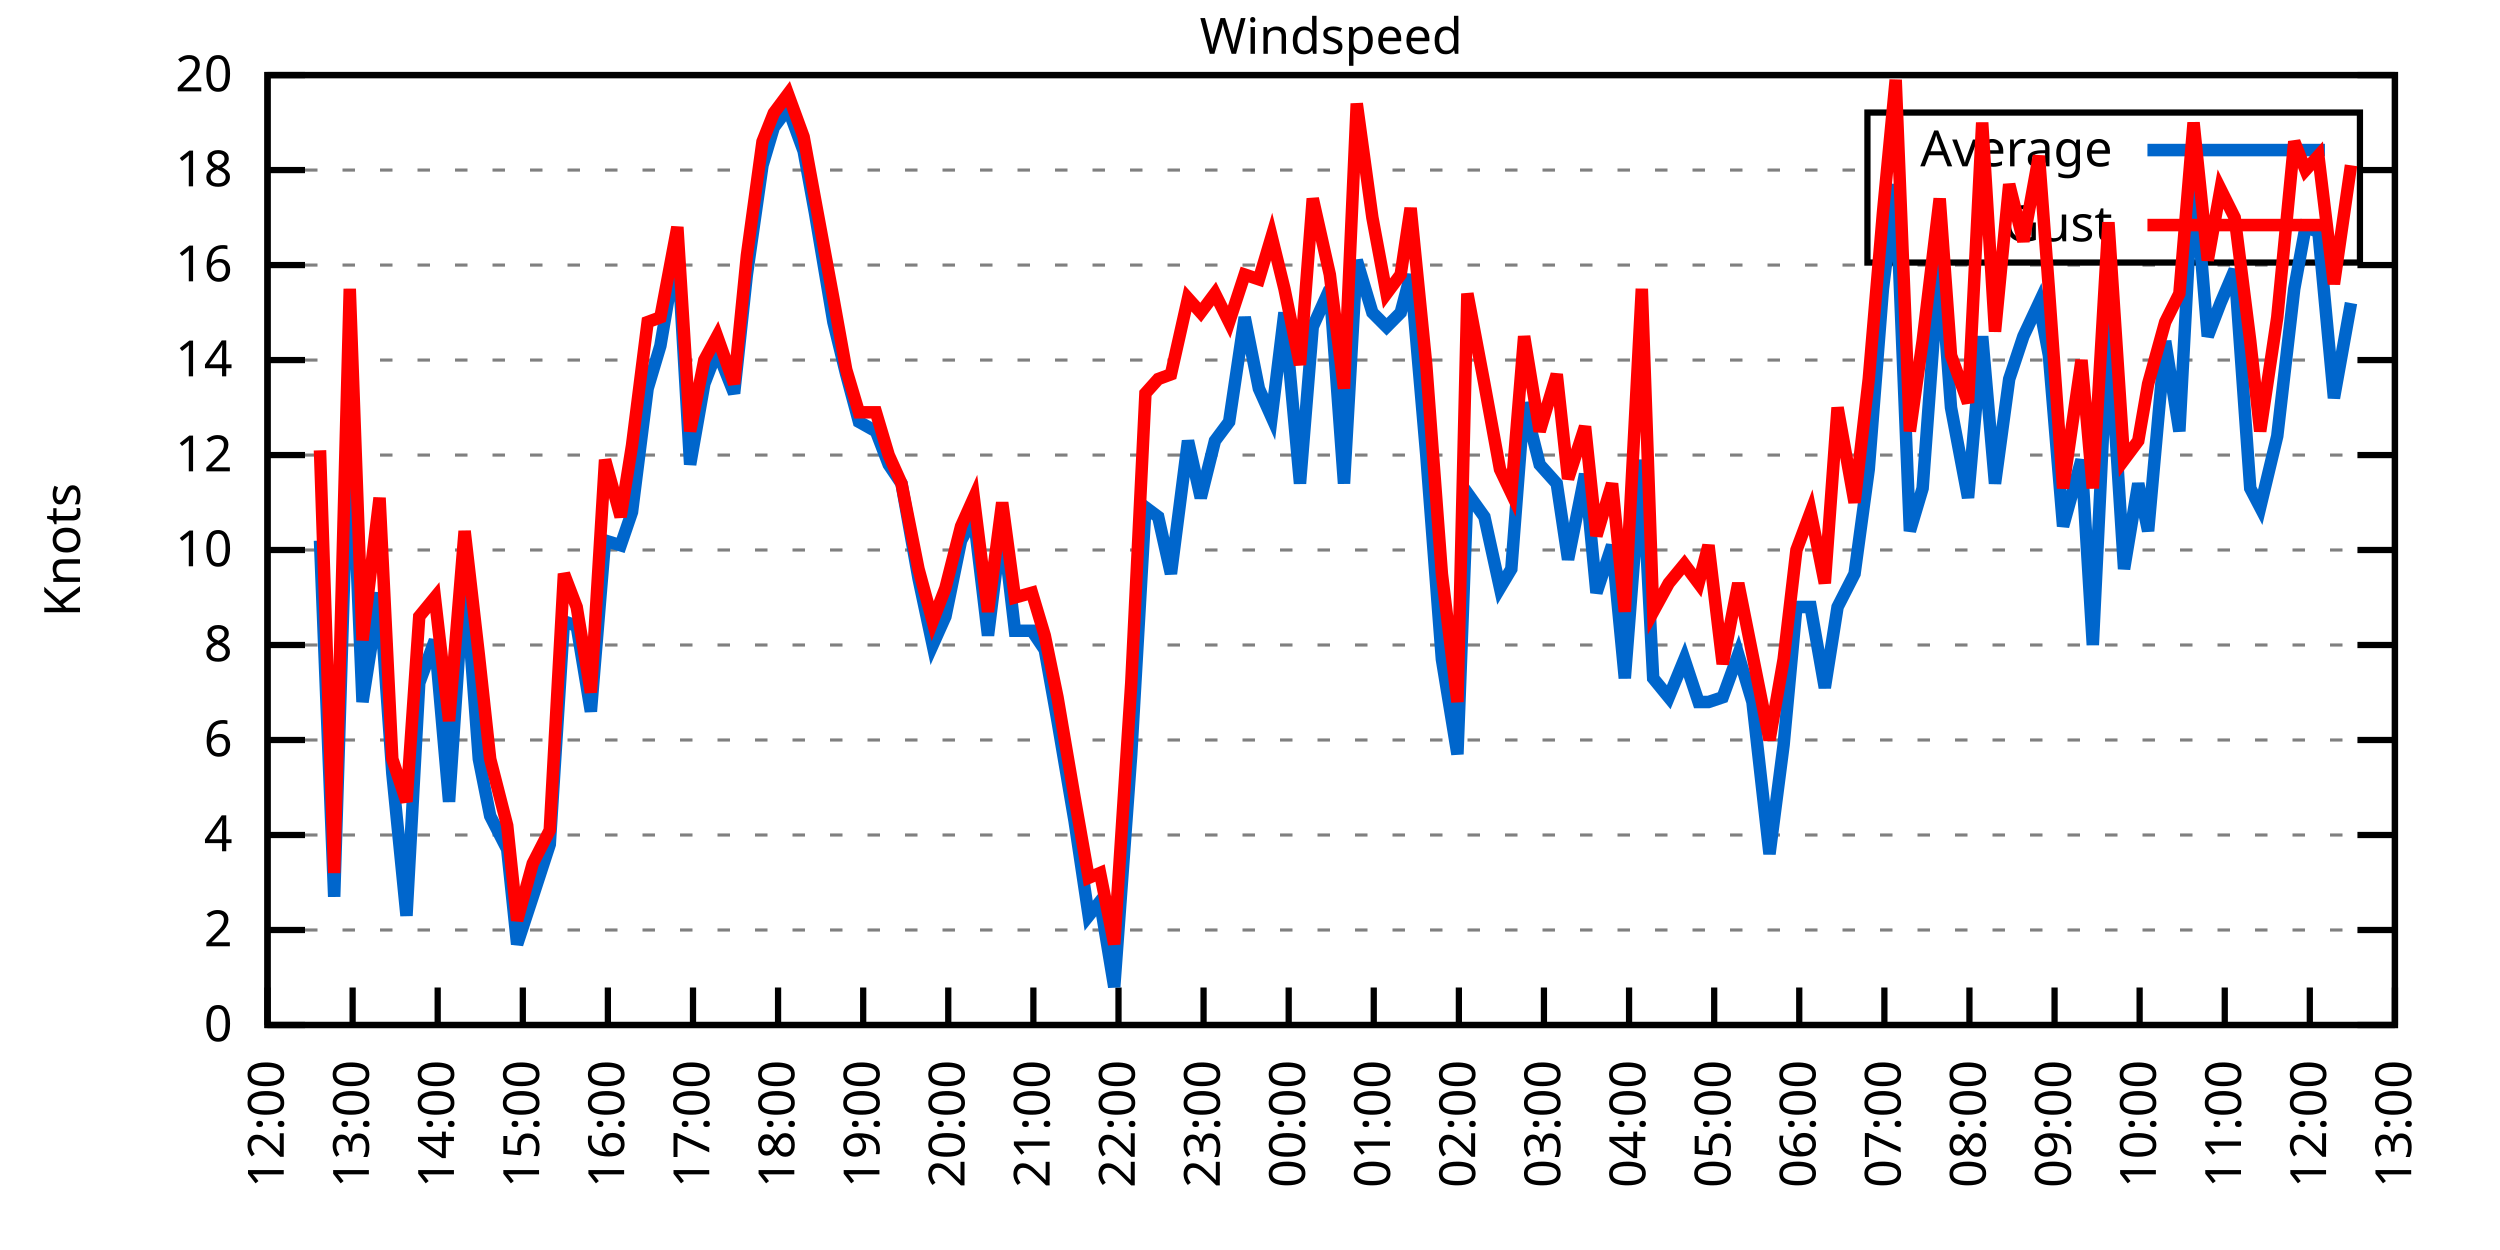
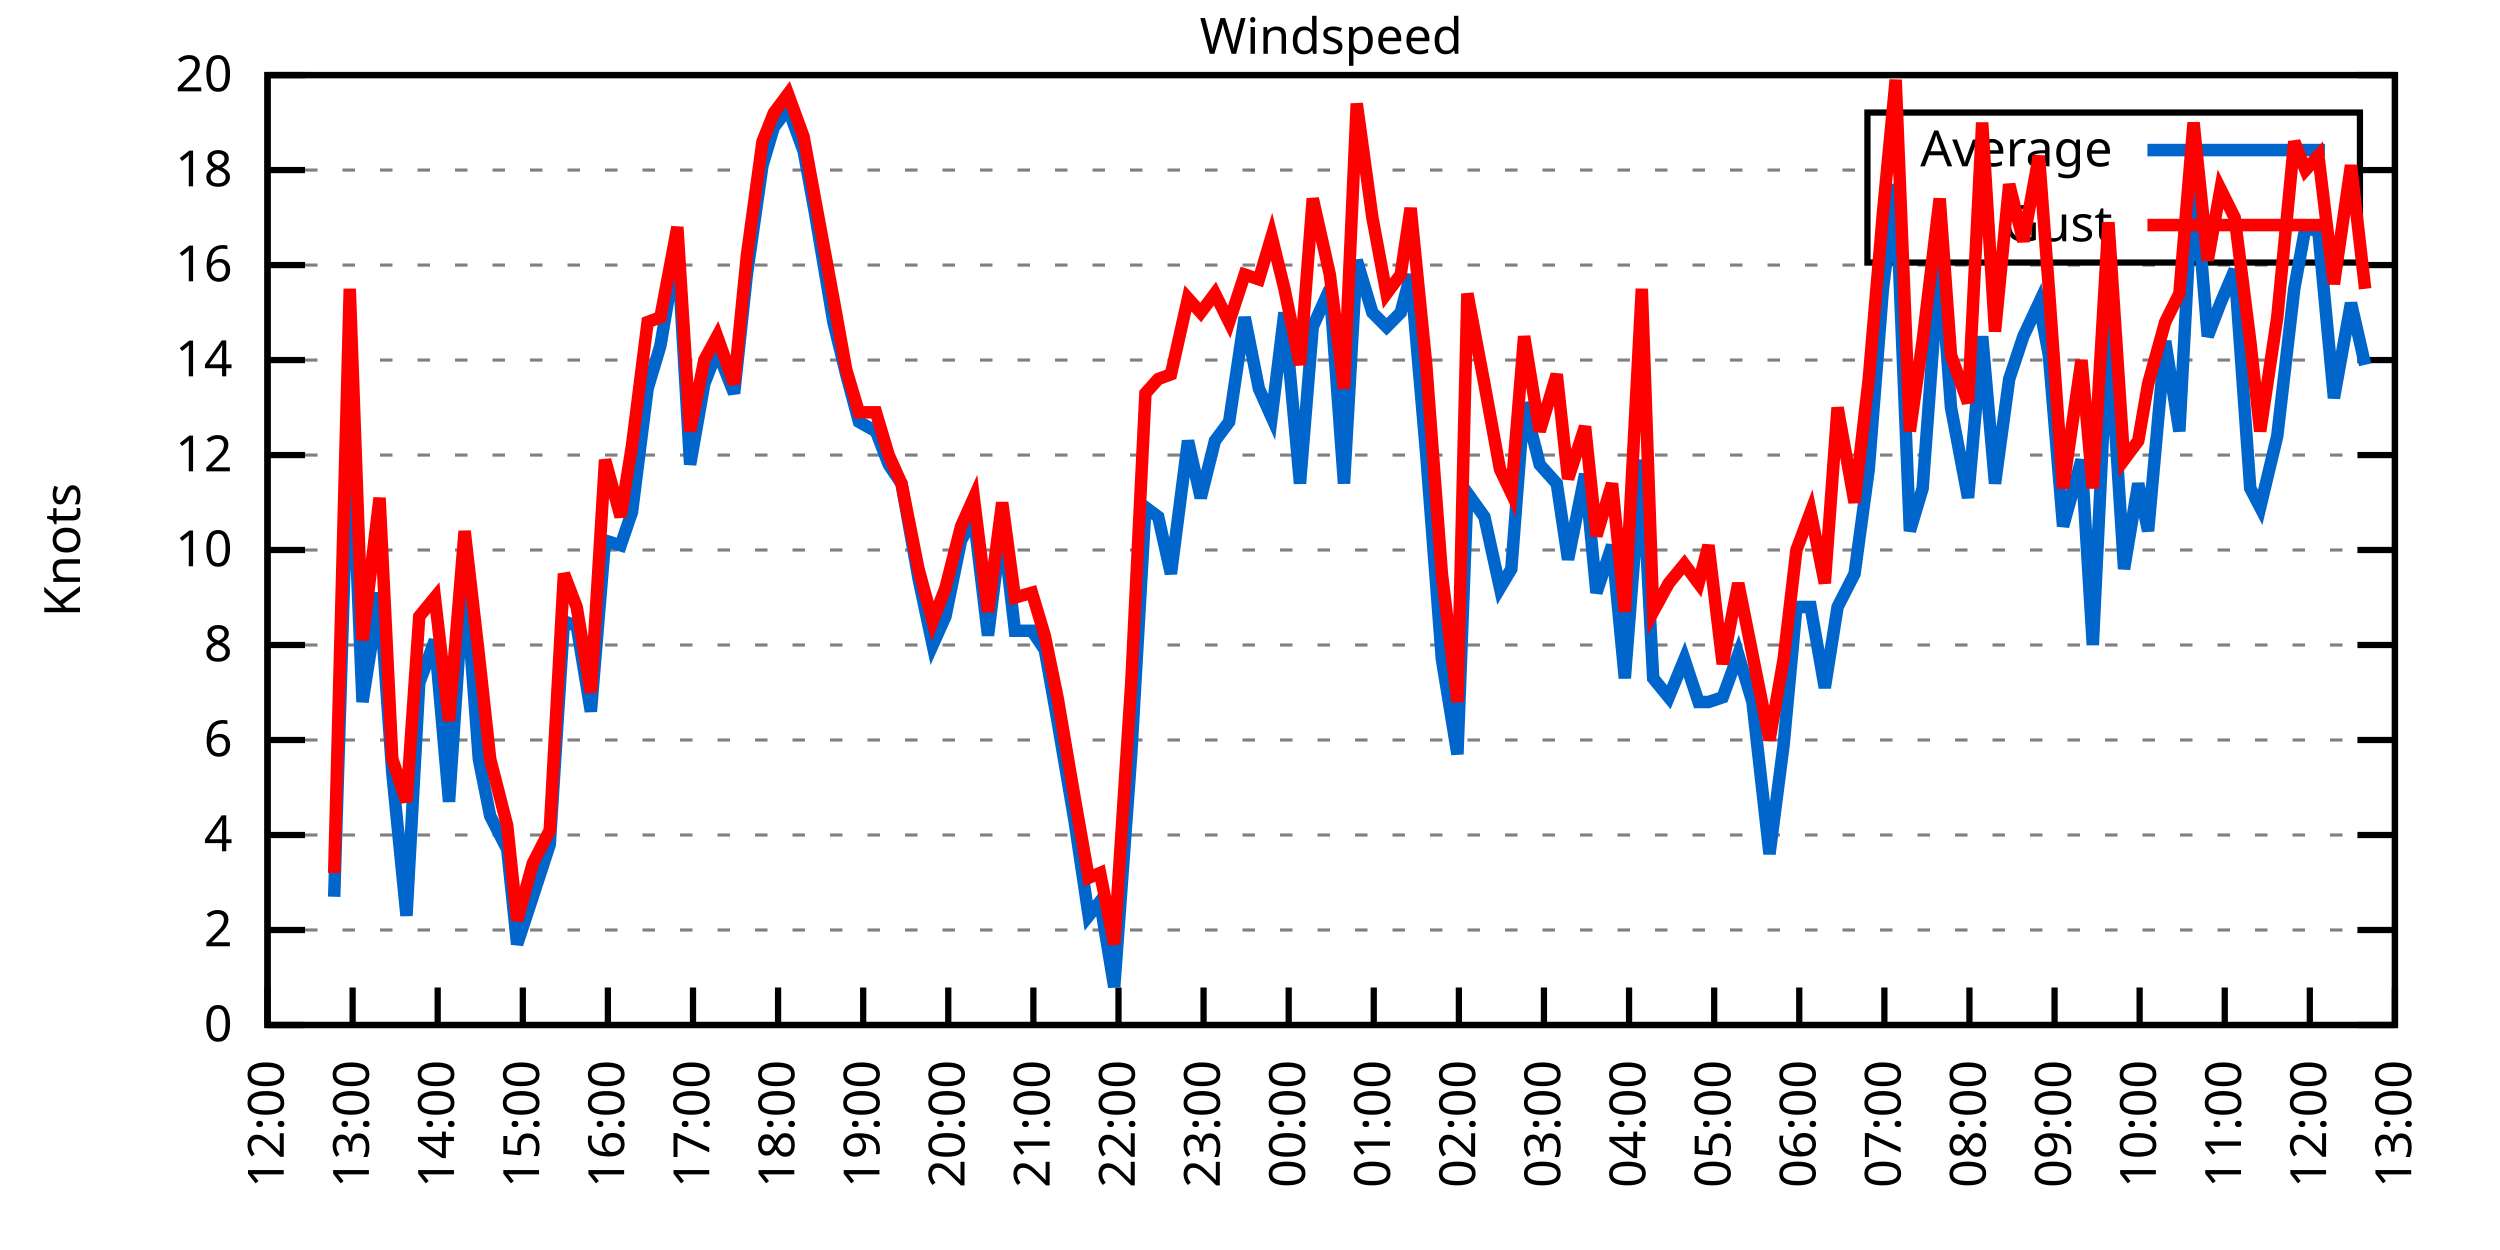
<svg xmlns="http://www.w3.org/2000/svg" xmlns:xlink="http://www.w3.org/1999/xlink" width="400" height="200" viewBox="0 0 400 200">
  <g id="gnuplot_canvas">
    <rect x="0" y="0" width="400" height="200" fill="none" />
    <defs>
      <circle id="gpDot" r="0.5" stroke-width="0.5" stroke="currentColor" />
      <path id="gpPt0" stroke-width="0.333" stroke="currentColor" d="M-1,0 h2 M0,-1 v2" />
      <path id="gpPt1" stroke-width="0.333" stroke="currentColor" d="M-1,-1 L1,1 M1,-1 L-1,1" />
      <path id="gpPt2" stroke-width="0.333" stroke="currentColor" d="M-1,0 L1,0 M0,-1 L0,1 M-1,-1 L1,1 M-1,1 L1,-1" />
      <rect id="gpPt3" stroke-width="0.333" stroke="currentColor" x="-1" y="-1" width="2" height="2" />
      <rect id="gpPt4" stroke-width="0.333" stroke="currentColor" fill="currentColor" x="-1" y="-1" width="2" height="2" />
      <circle id="gpPt5" stroke-width="0.333" stroke="currentColor" cx="0" cy="0" r="1" />
      <use xlink:href="#gpPt5" id="gpPt6" fill="currentColor" stroke="none" />
      <path id="gpPt7" stroke-width="0.333" stroke="currentColor" d="M0,-1.33 L-1.33,0.67 L1.33,0.67 z" />
      <use xlink:href="#gpPt7" id="gpPt8" fill="currentColor" stroke="none" />
      <use xlink:href="#gpPt7" id="gpPt9" stroke="currentColor" transform="rotate(180)" />
      <use xlink:href="#gpPt9" id="gpPt10" fill="currentColor" stroke="none" />
      <use xlink:href="#gpPt3" id="gpPt11" stroke="currentColor" transform="rotate(45)" />
      <use xlink:href="#gpPt11" id="gpPt12" fill="currentColor" stroke="none" />
      <path id="gpPt13" stroke-width="0.333" stroke="currentColor" d="M0,1.330 L1.265,0.411 L0.782,-1.067 L-0.782,-1.076 L-1.265,0.411 z" />
      <use xlink:href="#gpPt13" id="gpPt14" fill="currentColor" stroke="none" />
      <filter id="textbox" filterUnits="objectBoundingBox" x="0" y="0" height="1" width="1">
        <feFlood flood-color="white" flood-opacity="1" result="bgnd" />
        <feComposite in="SourceGraphic" in2="bgnd" operator="atop" />
      </filter>
      <filter id="greybox" filterUnits="objectBoundingBox" x="0" y="0" height="1" width="1">
        <feFlood flood-color="lightgrey" flood-opacity="1" result="grey" />
        <feComposite in="SourceGraphic" in2="grey" operator="atop" />
      </filter>
    </defs>
    <g fill="none" color="white" stroke="currentColor" stroke-width="1.00" stroke-linecap="butt" stroke-linejoin="miter">
</g>
    <g fill="none" color="black" stroke="currentColor" stroke-width="1.00" stroke-linecap="butt" stroke-linejoin="miter">
      <g stroke="none" shape-rendering="crispEdges">
        <polygon fill="rgb(255, 255, 255)" points="42.80,164.00 383.18,164.00 383.18,12.02 42.80,12.02 " />
      </g>
    </g>
    <g fill="none" color="black" stroke="currentColor" stroke-width="1.00" stroke-linecap="butt" stroke-linejoin="miter">
</g>
    <g fill="none" color="black" stroke="black" stroke-width="0.50" stroke-linecap="butt" stroke-linejoin="miter">
</g>
    <g fill="none" color="gray" stroke="currentColor" stroke-width="0.50" stroke-linecap="butt" stroke-linejoin="miter">
      <path stroke="gray" stroke-dasharray="2,4" class="gridline" d="M42.80,164.00 L383.19,164.00  " />
    </g>
    <g fill="none" color="gray" stroke="gray" stroke-width="1.00" stroke-linecap="butt" stroke-linejoin="miter">
</g>
    <g fill="none" color="black" stroke="currentColor" stroke-width="1.00" stroke-linecap="butt" stroke-linejoin="miter">
      <path stroke="black" d="M42.80,164.00 L48.80,164.00 M383.19,164.00 L377.19,164.00  " />
      <g transform="translate(37.20,166.60)" stroke="none" fill="black" font-family="Sans" font-size="8.00" text-anchor="end">
        <text>
          <tspan font-family="Sans"> 0</tspan>
        </text>
      </g>
    </g>
    <g fill="none" color="black" stroke="currentColor" stroke-width="1.00" stroke-linecap="butt" stroke-linejoin="miter">
</g>
    <g fill="none" color="black" stroke="black" stroke-width="0.50" stroke-linecap="butt" stroke-linejoin="miter">
</g>
    <g fill="none" color="gray" stroke="currentColor" stroke-width="0.50" stroke-linecap="butt" stroke-linejoin="miter">
      <path stroke="gray" stroke-dasharray="2,4" class="gridline" d="M42.80,148.80 L383.19,148.80  " />
    </g>
    <g fill="none" color="gray" stroke="gray" stroke-width="1.00" stroke-linecap="butt" stroke-linejoin="miter">
</g>
    <g fill="none" color="black" stroke="currentColor" stroke-width="1.00" stroke-linecap="butt" stroke-linejoin="miter">
      <path stroke="black" d="M42.80,148.80 L48.80,148.80 M383.19,148.80 L377.19,148.80  " />
      <g transform="translate(37.20,151.40)" stroke="none" fill="black" font-family="Sans" font-size="8.00" text-anchor="end">
        <text>
          <tspan font-family="Sans"> 2</tspan>
        </text>
      </g>
    </g>
    <g fill="none" color="black" stroke="currentColor" stroke-width="1.00" stroke-linecap="butt" stroke-linejoin="miter">
</g>
    <g fill="none" color="black" stroke="black" stroke-width="0.50" stroke-linecap="butt" stroke-linejoin="miter">
</g>
    <g fill="none" color="gray" stroke="currentColor" stroke-width="0.50" stroke-linecap="butt" stroke-linejoin="miter">
      <path stroke="gray" stroke-dasharray="2,4" class="gridline" d="M42.80,133.60 L383.19,133.60  " />
    </g>
    <g fill="none" color="gray" stroke="gray" stroke-width="1.00" stroke-linecap="butt" stroke-linejoin="miter">
</g>
    <g fill="none" color="black" stroke="currentColor" stroke-width="1.00" stroke-linecap="butt" stroke-linejoin="miter">
      <path stroke="black" d="M42.80,133.60 L48.80,133.60 M383.19,133.60 L377.19,133.60  " />
      <g transform="translate(37.20,136.20)" stroke="none" fill="black" font-family="Sans" font-size="8.00" text-anchor="end">
        <text>
          <tspan font-family="Sans"> 4</tspan>
        </text>
      </g>
    </g>
    <g fill="none" color="black" stroke="currentColor" stroke-width="1.00" stroke-linecap="butt" stroke-linejoin="miter">
</g>
    <g fill="none" color="black" stroke="black" stroke-width="0.50" stroke-linecap="butt" stroke-linejoin="miter">
</g>
    <g fill="none" color="gray" stroke="currentColor" stroke-width="0.50" stroke-linecap="butt" stroke-linejoin="miter">
      <path stroke="gray" stroke-dasharray="2,4" class="gridline" d="M42.80,118.40 L383.19,118.40  " />
    </g>
    <g fill="none" color="gray" stroke="gray" stroke-width="1.00" stroke-linecap="butt" stroke-linejoin="miter">
</g>
    <g fill="none" color="black" stroke="currentColor" stroke-width="1.00" stroke-linecap="butt" stroke-linejoin="miter">
      <path stroke="black" d="M42.80,118.40 L48.80,118.40 M383.19,118.40 L377.19,118.40  " />
      <g transform="translate(37.20,121.00)" stroke="none" fill="black" font-family="Sans" font-size="8.00" text-anchor="end">
        <text>
          <tspan font-family="Sans"> 6</tspan>
        </text>
      </g>
    </g>
    <g fill="none" color="black" stroke="currentColor" stroke-width="1.00" stroke-linecap="butt" stroke-linejoin="miter">
</g>
    <g fill="none" color="black" stroke="black" stroke-width="0.50" stroke-linecap="butt" stroke-linejoin="miter">
</g>
    <g fill="none" color="gray" stroke="currentColor" stroke-width="0.50" stroke-linecap="butt" stroke-linejoin="miter">
      <path stroke="gray" stroke-dasharray="2,4" class="gridline" d="M42.80,103.20 L383.19,103.20  " />
    </g>
    <g fill="none" color="gray" stroke="gray" stroke-width="1.00" stroke-linecap="butt" stroke-linejoin="miter">
</g>
    <g fill="none" color="black" stroke="currentColor" stroke-width="1.00" stroke-linecap="butt" stroke-linejoin="miter">
      <path stroke="black" d="M42.80,103.20 L48.80,103.20 M383.19,103.20 L377.19,103.20  " />
      <g transform="translate(37.20,105.80)" stroke="none" fill="black" font-family="Sans" font-size="8.00" text-anchor="end">
        <text>
          <tspan font-family="Sans"> 8</tspan>
        </text>
      </g>
    </g>
    <g fill="none" color="black" stroke="currentColor" stroke-width="1.00" stroke-linecap="butt" stroke-linejoin="miter">
</g>
    <g fill="none" color="black" stroke="black" stroke-width="0.50" stroke-linecap="butt" stroke-linejoin="miter">
</g>
    <g fill="none" color="gray" stroke="currentColor" stroke-width="0.50" stroke-linecap="butt" stroke-linejoin="miter">
      <path stroke="gray" stroke-dasharray="2,4" class="gridline" d="M42.80,88.00 L383.19,88.00  " />
    </g>
    <g fill="none" color="gray" stroke="gray" stroke-width="1.00" stroke-linecap="butt" stroke-linejoin="miter">
</g>
    <g fill="none" color="black" stroke="currentColor" stroke-width="1.00" stroke-linecap="butt" stroke-linejoin="miter">
      <path stroke="black" d="M42.80,88.00 L48.80,88.00 M383.19,88.00 L377.19,88.00  " />
      <g transform="translate(37.20,90.60)" stroke="none" fill="black" font-family="Sans" font-size="8.00" text-anchor="end">
        <text>
          <tspan font-family="Sans"> 10</tspan>
        </text>
      </g>
    </g>
    <g fill="none" color="black" stroke="currentColor" stroke-width="1.00" stroke-linecap="butt" stroke-linejoin="miter">
</g>
    <g fill="none" color="black" stroke="black" stroke-width="0.50" stroke-linecap="butt" stroke-linejoin="miter">
</g>
    <g fill="none" color="gray" stroke="currentColor" stroke-width="0.50" stroke-linecap="butt" stroke-linejoin="miter">
      <path stroke="gray" stroke-dasharray="2,4" class="gridline" d="M42.80,72.81 L383.19,72.81  " />
    </g>
    <g fill="none" color="gray" stroke="gray" stroke-width="1.00" stroke-linecap="butt" stroke-linejoin="miter">
</g>
    <g fill="none" color="black" stroke="currentColor" stroke-width="1.00" stroke-linecap="butt" stroke-linejoin="miter">
      <path stroke="black" d="M42.80,72.81 L48.80,72.81 M383.19,72.81 L377.19,72.81  " />
      <g transform="translate(37.20,75.41)" stroke="none" fill="black" font-family="Sans" font-size="8.00" text-anchor="end">
        <text>
          <tspan font-family="Sans"> 12</tspan>
        </text>
      </g>
    </g>
    <g fill="none" color="black" stroke="currentColor" stroke-width="1.00" stroke-linecap="butt" stroke-linejoin="miter">
</g>
    <g fill="none" color="black" stroke="black" stroke-width="0.50" stroke-linecap="butt" stroke-linejoin="miter">
</g>
    <g fill="none" color="gray" stroke="currentColor" stroke-width="0.50" stroke-linecap="butt" stroke-linejoin="miter">
      <path stroke="gray" stroke-dasharray="2,4" class="gridline" d="M42.80,57.61 L383.19,57.61  " />
    </g>
    <g fill="none" color="gray" stroke="gray" stroke-width="1.00" stroke-linecap="butt" stroke-linejoin="miter">
</g>
    <g fill="none" color="black" stroke="currentColor" stroke-width="1.00" stroke-linecap="butt" stroke-linejoin="miter">
      <path stroke="black" d="M42.80,57.61 L48.80,57.61 M383.19,57.61 L377.19,57.61  " />
      <g transform="translate(37.20,60.21)" stroke="none" fill="black" font-family="Sans" font-size="8.00" text-anchor="end">
        <text>
          <tspan font-family="Sans"> 14</tspan>
        </text>
      </g>
    </g>
    <g fill="none" color="black" stroke="currentColor" stroke-width="1.00" stroke-linecap="butt" stroke-linejoin="miter">
</g>
    <g fill="none" color="black" stroke="black" stroke-width="0.50" stroke-linecap="butt" stroke-linejoin="miter">
</g>
    <g fill="none" color="gray" stroke="currentColor" stroke-width="0.50" stroke-linecap="butt" stroke-linejoin="miter">
      <path stroke="gray" stroke-dasharray="2,4" class="gridline" d="M42.80,42.41 L383.19,42.41  " />
    </g>
    <g fill="none" color="gray" stroke="gray" stroke-width="1.00" stroke-linecap="butt" stroke-linejoin="miter">
</g>
    <g fill="none" color="black" stroke="currentColor" stroke-width="1.00" stroke-linecap="butt" stroke-linejoin="miter">
      <path stroke="black" d="M42.80,42.41 L48.80,42.41 M383.19,42.41 L377.19,42.41  " />
      <g transform="translate(37.20,45.01)" stroke="none" fill="black" font-family="Sans" font-size="8.00" text-anchor="end">
        <text>
          <tspan font-family="Sans"> 16</tspan>
        </text>
      </g>
    </g>
    <g fill="none" color="black" stroke="currentColor" stroke-width="1.00" stroke-linecap="butt" stroke-linejoin="miter">
</g>
    <g fill="none" color="black" stroke="black" stroke-width="0.50" stroke-linecap="butt" stroke-linejoin="miter">
</g>
    <g fill="none" color="gray" stroke="currentColor" stroke-width="0.50" stroke-linecap="butt" stroke-linejoin="miter">
      <path stroke="gray" stroke-dasharray="2,4" class="gridline" d="M42.80,27.21 L298.79,27.21 M377.59,27.21 L383.19,27.21  " />
    </g>
    <g fill="none" color="gray" stroke="gray" stroke-width="1.00" stroke-linecap="butt" stroke-linejoin="miter">
</g>
    <g fill="none" color="black" stroke="currentColor" stroke-width="1.00" stroke-linecap="butt" stroke-linejoin="miter">
      <path stroke="black" d="M42.80,27.21 L48.80,27.21 M383.19,27.21 L377.19,27.21  " />
      <g transform="translate(37.20,29.81)" stroke="none" fill="black" font-family="Sans" font-size="8.00" text-anchor="end">
        <text>
          <tspan font-family="Sans"> 18</tspan>
        </text>
      </g>
    </g>
    <g fill="none" color="black" stroke="currentColor" stroke-width="1.00" stroke-linecap="butt" stroke-linejoin="miter">
</g>
    <g fill="none" color="black" stroke="black" stroke-width="0.50" stroke-linecap="butt" stroke-linejoin="miter">
</g>
    <g fill="none" color="gray" stroke="currentColor" stroke-width="0.50" stroke-linecap="butt" stroke-linejoin="miter">
      <path stroke="gray" stroke-dasharray="2,4" class="gridline" d="M42.80,12.01 L383.19,12.01  " />
    </g>
    <g fill="none" color="gray" stroke="gray" stroke-width="1.00" stroke-linecap="butt" stroke-linejoin="miter">
</g>
    <g fill="none" color="black" stroke="currentColor" stroke-width="1.00" stroke-linecap="butt" stroke-linejoin="miter">
      <path stroke="black" d="M42.80,12.01 L48.80,12.01 M383.19,12.01 L377.19,12.01  " />
      <g transform="translate(37.20,14.61)" stroke="none" fill="black" font-family="Sans" font-size="8.00" text-anchor="end">
        <text>
          <tspan font-family="Sans"> 20</tspan>
        </text>
      </g>
    </g>
    <g fill="none" color="black" stroke="currentColor" stroke-width="1.00" stroke-linecap="butt" stroke-linejoin="miter">
      <path stroke="black" d="M42.80,164.00 L42.80,158.00  " />
      <g transform="translate(45.40,169.60) rotate(270.00)" stroke="none" fill="black" font-family="Sans" font-size="8.00" text-anchor="end">
        <text>
          <tspan font-family="Sans">12:00</tspan>
        </text>
      </g>
    </g>
    <g fill="none" color="black" stroke="currentColor" stroke-width="1.00" stroke-linecap="butt" stroke-linejoin="miter">
      <path stroke="black" d="M56.42,164.00 L56.42,158.00  " />
      <g transform="translate(59.02,169.60) rotate(270.00)" stroke="none" fill="black" font-family="Sans" font-size="8.00" text-anchor="end">
        <text>
          <tspan font-family="Sans">13:00</tspan>
        </text>
      </g>
    </g>
    <g fill="none" color="black" stroke="currentColor" stroke-width="1.00" stroke-linecap="butt" stroke-linejoin="miter">
      <path stroke="black" d="M70.03,164.00 L70.03,158.00  " />
      <g transform="translate(72.63,169.60) rotate(270.00)" stroke="none" fill="black" font-family="Sans" font-size="8.00" text-anchor="end">
        <text>
          <tspan font-family="Sans">14:00</tspan>
        </text>
      </g>
    </g>
    <g fill="none" color="black" stroke="currentColor" stroke-width="1.00" stroke-linecap="butt" stroke-linejoin="miter">
      <path stroke="black" d="M83.65,164.00 L83.65,158.00  " />
      <g transform="translate(86.25,169.60) rotate(270.00)" stroke="none" fill="black" font-family="Sans" font-size="8.00" text-anchor="end">
        <text>
          <tspan font-family="Sans">15:00</tspan>
        </text>
      </g>
    </g>
    <g fill="none" color="black" stroke="currentColor" stroke-width="1.00" stroke-linecap="butt" stroke-linejoin="miter">
      <path stroke="black" d="M97.26,164.00 L97.26,158.00  " />
      <g transform="translate(99.86,169.60) rotate(270.00)" stroke="none" fill="black" font-family="Sans" font-size="8.00" text-anchor="end">
        <text>
          <tspan font-family="Sans">16:00</tspan>
        </text>
      </g>
    </g>
    <g fill="none" color="black" stroke="currentColor" stroke-width="1.00" stroke-linecap="butt" stroke-linejoin="miter">
      <path stroke="black" d="M110.88,164.00 L110.88,158.00  " />
      <g transform="translate(113.48,169.60) rotate(270.00)" stroke="none" fill="black" font-family="Sans" font-size="8.00" text-anchor="end">
        <text>
          <tspan font-family="Sans">17:00</tspan>
        </text>
      </g>
    </g>
    <g fill="none" color="black" stroke="currentColor" stroke-width="1.00" stroke-linecap="butt" stroke-linejoin="miter">
      <path stroke="black" d="M124.49,164.00 L124.49,158.00  " />
      <g transform="translate(127.09,169.60) rotate(270.00)" stroke="none" fill="black" font-family="Sans" font-size="8.00" text-anchor="end">
        <text>
          <tspan font-family="Sans">18:00</tspan>
        </text>
      </g>
    </g>
    <g fill="none" color="black" stroke="currentColor" stroke-width="1.00" stroke-linecap="butt" stroke-linejoin="miter">
      <path stroke="black" d="M138.11,164.00 L138.11,158.00  " />
      <g transform="translate(140.71,169.60) rotate(270.00)" stroke="none" fill="black" font-family="Sans" font-size="8.00" text-anchor="end">
        <text>
          <tspan font-family="Sans">19:00</tspan>
        </text>
      </g>
    </g>
    <g fill="none" color="black" stroke="currentColor" stroke-width="1.00" stroke-linecap="butt" stroke-linejoin="miter">
      <path stroke="black" d="M151.72,164.00 L151.72,158.00  " />
      <g transform="translate(154.32,169.60) rotate(270.00)" stroke="none" fill="black" font-family="Sans" font-size="8.00" text-anchor="end">
        <text>
          <tspan font-family="Sans">20:00</tspan>
        </text>
      </g>
    </g>
    <g fill="none" color="black" stroke="currentColor" stroke-width="1.00" stroke-linecap="butt" stroke-linejoin="miter">
      <path stroke="black" d="M165.34,164.00 L165.34,158.00  " />
      <g transform="translate(167.94,169.60) rotate(270.00)" stroke="none" fill="black" font-family="Sans" font-size="8.00" text-anchor="end">
        <text>
          <tspan font-family="Sans">21:00</tspan>
        </text>
      </g>
    </g>
    <g fill="none" color="black" stroke="currentColor" stroke-width="1.00" stroke-linecap="butt" stroke-linejoin="miter">
      <path stroke="black" d="M178.96,164.00 L178.96,158.00  " />
      <g transform="translate(181.56,169.60) rotate(270.00)" stroke="none" fill="black" font-family="Sans" font-size="8.00" text-anchor="end">
        <text>
          <tspan font-family="Sans">22:00</tspan>
        </text>
      </g>
    </g>
    <g fill="none" color="black" stroke="currentColor" stroke-width="1.00" stroke-linecap="butt" stroke-linejoin="miter">
      <path stroke="black" d="M192.57,164.00 L192.57,158.00  " />
      <g transform="translate(195.17,169.60) rotate(270.00)" stroke="none" fill="black" font-family="Sans" font-size="8.00" text-anchor="end">
        <text>
          <tspan font-family="Sans">23:00</tspan>
        </text>
      </g>
    </g>
    <g fill="none" color="black" stroke="currentColor" stroke-width="1.00" stroke-linecap="butt" stroke-linejoin="miter">
      <path stroke="black" d="M206.19,164.00 L206.19,158.00  " />
      <g transform="translate(208.79,169.60) rotate(270.00)" stroke="none" fill="black" font-family="Sans" font-size="8.00" text-anchor="end">
        <text>
          <tspan font-family="Sans">00:00</tspan>
        </text>
      </g>
    </g>
    <g fill="none" color="black" stroke="currentColor" stroke-width="1.00" stroke-linecap="butt" stroke-linejoin="miter">
      <path stroke="black" d="M219.80,164.00 L219.80,158.00  " />
      <g transform="translate(222.40,169.60) rotate(270.00)" stroke="none" fill="black" font-family="Sans" font-size="8.00" text-anchor="end">
        <text>
          <tspan font-family="Sans">01:00</tspan>
        </text>
      </g>
    </g>
    <g fill="none" color="black" stroke="currentColor" stroke-width="1.00" stroke-linecap="butt" stroke-linejoin="miter">
      <path stroke="black" d="M233.42,164.00 L233.42,158.00  " />
      <g transform="translate(236.02,169.60) rotate(270.00)" stroke="none" fill="black" font-family="Sans" font-size="8.00" text-anchor="end">
        <text>
          <tspan font-family="Sans">02:00</tspan>
        </text>
      </g>
    </g>
    <g fill="none" color="black" stroke="currentColor" stroke-width="1.00" stroke-linecap="butt" stroke-linejoin="miter">
      <path stroke="black" d="M247.03,164.00 L247.03,158.00  " />
      <g transform="translate(249.63,169.60) rotate(270.00)" stroke="none" fill="black" font-family="Sans" font-size="8.00" text-anchor="end">
        <text>
          <tspan font-family="Sans">03:00</tspan>
        </text>
      </g>
    </g>
    <g fill="none" color="black" stroke="currentColor" stroke-width="1.00" stroke-linecap="butt" stroke-linejoin="miter">
      <path stroke="black" d="M260.65,164.00 L260.65,158.00  " />
      <g transform="translate(263.25,169.60) rotate(270.00)" stroke="none" fill="black" font-family="Sans" font-size="8.00" text-anchor="end">
        <text>
          <tspan font-family="Sans">04:00</tspan>
        </text>
      </g>
    </g>
    <g fill="none" color="black" stroke="currentColor" stroke-width="1.00" stroke-linecap="butt" stroke-linejoin="miter">
      <path stroke="black" d="M274.27,164.00 L274.27,158.00  " />
      <g transform="translate(276.87,169.60) rotate(270.00)" stroke="none" fill="black" font-family="Sans" font-size="8.00" text-anchor="end">
        <text>
          <tspan font-family="Sans">05:00</tspan>
        </text>
      </g>
    </g>
    <g fill="none" color="black" stroke="currentColor" stroke-width="1.00" stroke-linecap="butt" stroke-linejoin="miter">
      <path stroke="black" d="M287.88,164.00 L287.88,158.00  " />
      <g transform="translate(290.48,169.60) rotate(270.00)" stroke="none" fill="black" font-family="Sans" font-size="8.00" text-anchor="end">
        <text>
          <tspan font-family="Sans">06:00</tspan>
        </text>
      </g>
    </g>
    <g fill="none" color="black" stroke="currentColor" stroke-width="1.00" stroke-linecap="butt" stroke-linejoin="miter">
      <path stroke="black" d="M301.50,164.00 L301.50,158.00  " />
      <g transform="translate(304.10,169.60) rotate(270.00)" stroke="none" fill="black" font-family="Sans" font-size="8.00" text-anchor="end">
        <text>
          <tspan font-family="Sans">07:00</tspan>
        </text>
      </g>
    </g>
    <g fill="none" color="black" stroke="currentColor" stroke-width="1.00" stroke-linecap="butt" stroke-linejoin="miter">
      <path stroke="black" d="M315.11,164.00 L315.11,158.00  " />
      <g transform="translate(317.71,169.60) rotate(270.00)" stroke="none" fill="black" font-family="Sans" font-size="8.00" text-anchor="end">
        <text>
          <tspan font-family="Sans">08:00</tspan>
        </text>
      </g>
    </g>
    <g fill="none" color="black" stroke="currentColor" stroke-width="1.00" stroke-linecap="butt" stroke-linejoin="miter">
      <path stroke="black" d="M328.73,164.00 L328.73,158.00  " />
      <g transform="translate(331.33,169.60) rotate(270.00)" stroke="none" fill="black" font-family="Sans" font-size="8.00" text-anchor="end">
        <text>
          <tspan font-family="Sans">09:00</tspan>
        </text>
      </g>
    </g>
    <g fill="none" color="black" stroke="currentColor" stroke-width="1.00" stroke-linecap="butt" stroke-linejoin="miter">
      <path stroke="black" d="M342.34,164.00 L342.34,158.00  " />
      <g transform="translate(344.94,169.60) rotate(270.00)" stroke="none" fill="black" font-family="Sans" font-size="8.00" text-anchor="end">
        <text>
          <tspan font-family="Sans">10:00</tspan>
        </text>
      </g>
    </g>
    <g fill="none" color="black" stroke="currentColor" stroke-width="1.00" stroke-linecap="butt" stroke-linejoin="miter">
      <path stroke="black" d="M355.96,164.00 L355.96,158.00  " />
      <g transform="translate(358.56,169.60) rotate(270.00)" stroke="none" fill="black" font-family="Sans" font-size="8.00" text-anchor="end">
        <text>
          <tspan font-family="Sans">11:00</tspan>
        </text>
      </g>
    </g>
    <g fill="none" color="black" stroke="currentColor" stroke-width="1.00" stroke-linecap="butt" stroke-linejoin="miter">
      <path stroke="black" d="M369.57,164.00 L369.57,158.00  " />
      <g transform="translate(372.17,169.60) rotate(270.00)" stroke="none" fill="black" font-family="Sans" font-size="8.00" text-anchor="end">
        <text>
          <tspan font-family="Sans">12:00</tspan>
        </text>
      </g>
    </g>
    <g fill="none" color="black" stroke="currentColor" stroke-width="1.00" stroke-linecap="butt" stroke-linejoin="miter">
      <path stroke="black" d="M383.19,164.00 L383.19,158.00  " />
      <g transform="translate(385.79,169.60) rotate(270.00)" stroke="none" fill="black" font-family="Sans" font-size="8.00" text-anchor="end">
        <text>
          <tspan font-family="Sans">13:00</tspan>
        </text>
      </g>
    </g>
    <g fill="none" color="black" stroke="currentColor" stroke-width="1.00" stroke-linecap="butt" stroke-linejoin="miter">
</g>
    <g fill="none" color="black" stroke="currentColor" stroke-width="1.00" stroke-linecap="butt" stroke-linejoin="miter">
      <path stroke="black" d="M42.80,12.01 L42.80,164.00 L383.19,164.00 L383.19,12.01 L42.80,12.01 Z  " />
    </g>
    <g fill="none" color="black" stroke="currentColor" stroke-width="1.00" stroke-linecap="butt" stroke-linejoin="miter">
</g>
    <g fill="none" color="black" stroke="currentColor" stroke-width="1.00" stroke-linecap="butt" stroke-linejoin="miter">
      <path stroke="black" d="M298.79,42.01 L298.79,18.01 L377.59,18.01 L377.59,42.01 L298.79,42.01 Z  " />
    </g>
    <g id="Windspeed_plot_1">
      <g fill="none" color="white" stroke="black" stroke-width="2.00" stroke-linecap="butt" stroke-linejoin="miter">
</g>
      <g fill="none" color="black" stroke="currentColor" stroke-width="2.00" stroke-linecap="butt" stroke-linejoin="miter">
        <g transform="translate(337.99,26.61)" stroke="none" fill="black" font-family="Sans" font-size="8.00" text-anchor="end">
          <text>
            <tspan font-family="Sans">Average</tspan>
          </text>
        </g>
      </g>
      <g fill="none" color="black" stroke="currentColor" stroke-width="2.00" stroke-linecap="butt" stroke-linejoin="miter">
-         <path stroke="rgb(  0, 102, 204)" d="M343.59,24.01 L371.99,24.01 M51.20,86.49 L53.47,143.48 L55.96,63.69 L58.00,112.32 L60.73,94.84 L62.77,123.72   L65.04,146.52 L67.08,109.28 L69.58,102.44 L71.85,128.28 L74.34,91.04 L76.61,121.44 L78.43,130.56 L81.15,135.88   L82.74,151.08 L85.24,143.48 L87.96,135.12 L90.23,99.40 L92.27,100.16 L94.54,113.84 L96.81,86.49 L99.30,87.25   L101.12,81.93 L103.62,62.17 L105.66,55.33 L108.38,39.37 L110.42,74.33 L112.69,61.41 L114.74,56.09 L117.46,62.93   L119.50,43.93 L122.00,26.45 L123.81,20.37 L126.08,17.33 L128.58,24.17 L130.39,34.05 L133.34,51.53 L135.39,59.89   L137.43,67.49 L140.15,69.01 L142.19,74.33 L144.24,77.37 L146.96,92.56 L149.23,103.20 L151.27,98.64 L153.77,86.49   L155.81,82.69 L158.08,101.68 L160.35,83.45 L162.39,100.92 L165.11,100.92 L167.16,103.96 L169.20,115.36 L171.92,131.32   L174.19,146.52 L176.01,144.24 L178.28,157.92 L181.00,120.68 L183.27,81.17 L185.31,82.69 L187.35,91.80 L190.08,70.53   L192.12,79.65 L194.39,70.53 L196.66,67.49 L199.15,50.77 L201.42,62.17 L203.46,66.73 L205.51,50.01 L208.00,77.37   L210.04,52.29 L212.77,46.21 L215.04,77.37 L217.08,41.65 L219.58,50.01 L221.85,52.29 L224.11,50.01 L225.70,43.93   L228.20,72.81 L230.70,105.48 L233.19,120.68 L234.78,78.89 L237.50,82.69 L240.00,94.08 L241.81,91.04 L243.86,64.45   L246.35,74.33 L249.08,77.37 L250.89,89.52 L253.61,75.85 L255.43,94.84 L257.93,87.25 L259.97,108.52 L262.69,73.57   L264.51,108.52 L267.00,111.56 L269.50,105.48 L271.77,112.32 L273.36,112.32 L275.63,111.56 L278.12,104.72 L280.39,112.32   L283.12,136.64 L285.38,119.16 L287.43,97.12 L289.70,97.12 L291.97,110.04 L294.01,97.12 L296.73,91.80 L299.00,75.09   L301.27,46.21 L303.31,29.49 L305.58,84.97 L307.62,78.13 L310.35,40.89 L312.16,65.21 L314.89,79.65 L317.15,53.81   L319.20,77.37 L321.47,60.65 L323.74,53.81 L326.23,48.49 L327.82,56.85 L330.09,84.21 L333.04,73.57 L334.85,103.20   L337.35,51.53 L339.85,91.04 L342.12,77.37 L343.70,84.97 L346.43,54.57 L348.70,69.01 L350.97,26.45 L353.24,53.81   L355.28,48.49 L357.55,43.17 L360.04,78.13 L361.63,81.17 L364.36,69.77 L367.08,46.21 L368.89,36.33 L370.94,37.09   L373.43,63.69 L376.16,48.49  " />
+         <path stroke="rgb(  0, 102, 204)" d="M343.59,24.01 L371.99,24.01 M53.47,143.48 L55.96,63.69 L58.00,112.32 L60.73,94.84 L62.77,123.72 L65.04,146.52   L67.08,109.28 L69.58,102.44 L71.85,128.28 L74.34,91.04 L76.61,121.44 L78.43,130.56 L81.15,135.88 L82.74,151.08   L85.24,143.48 L87.96,135.12 L90.23,99.40 L92.27,100.16 L94.54,113.84 L96.81,86.49 L99.30,87.25 L101.12,81.93   L103.62,62.17 L105.66,55.33 L108.38,39.37 L110.42,74.33 L112.69,61.41 L114.74,56.09 L117.46,62.93 L119.50,43.93   L122.00,26.45 L123.81,20.37 L126.08,17.33 L128.58,24.17 L130.39,34.05 L133.34,51.53 L135.39,59.89 L137.43,67.49   L140.15,69.01 L142.19,74.33 L144.24,77.37 L146.96,92.56 L149.23,103.20 L151.27,98.64 L153.77,86.49 L155.81,82.69   L158.08,101.68 L160.35,83.45 L162.39,100.92 L165.11,100.92 L167.16,103.96 L169.20,115.36 L171.92,131.32 L174.19,146.52   L176.01,144.24 L178.28,157.92 L181.00,120.68 L183.27,81.17 L185.31,82.69 L187.35,91.80 L190.08,70.53 L192.12,79.65   L194.39,70.53 L196.66,67.49 L199.15,50.77 L201.42,62.17 L203.46,66.73 L205.51,50.01 L208.00,77.37 L210.04,52.29   L212.77,46.21 L215.04,77.37 L217.08,41.65 L219.58,50.01 L221.85,52.29 L224.11,50.01 L225.70,43.93 L228.20,72.81   L230.70,105.48 L233.19,120.68 L234.78,78.89 L237.50,82.69 L240.00,94.08 L241.81,91.04 L243.86,64.45 L246.35,74.33   L249.08,77.37 L250.89,89.52 L253.61,75.85 L255.43,94.84 L257.93,87.25 L259.97,108.52 L262.69,73.57 L264.51,108.52   L267.00,111.56 L269.50,105.48 L271.77,112.32 L273.36,112.32 L275.63,111.56 L278.12,104.72 L280.39,112.32 L283.12,136.64   L285.38,119.16 L287.43,97.12 L289.70,97.12 L291.97,110.04 L294.01,97.12 L296.73,91.80 L299.00,75.09 L301.27,46.21   L303.31,29.49 L305.58,84.97 L307.62,78.13 L310.35,40.89 L312.16,65.21 L314.89,79.65 L317.15,53.81 L319.20,77.37   L321.47,60.65 L323.74,53.81 L326.23,48.49 L327.82,56.85 L330.09,84.21 L333.04,73.57 L334.85,103.20 L337.35,51.53   L339.85,91.04 L342.12,77.37 L343.70,84.97 L346.43,54.57 L348.70,69.01 L350.97,26.45 L353.24,53.81 L355.28,48.49   L357.55,43.17 L360.04,78.13 L361.63,81.17 L364.36,69.77 L367.08,46.21 L368.89,36.33 L370.94,37.09 L373.43,63.69   L376.16,48.49 L378.42,58.37  " />
      </g>
    </g>
    <g id="Windspeed_plot_2">
      <g fill="none" color="black" stroke="currentColor" stroke-width="2.00" stroke-linecap="butt" stroke-linejoin="miter">
        <g transform="translate(337.99,38.61)" stroke="none" fill="black" font-family="Sans" font-size="8.00" text-anchor="end">
          <text>
            <tspan font-family="Sans">Gust</tspan>
          </text>
        </g>
      </g>
      <g fill="none" color="black" stroke="currentColor" stroke-width="2.00" stroke-linecap="butt" stroke-linejoin="miter">
-         <path stroke="rgb(255,   0,   0)" d="M343.59,36.01 L371.99,36.01 M51.20,72.05 L53.47,139.68 L55.96,46.21 L58.00,102.44 L60.73,79.65 L62.77,121.44   L65.04,128.28 L67.08,98.64 L69.58,95.60 L71.85,115.36 L74.34,84.97 L76.61,104.72 L78.43,121.44 L81.15,132.08   L82.74,147.28 L85.24,138.16 L87.96,132.84 L90.23,91.80 L92.27,97.12 L94.54,110.80 L96.81,73.57 L99.30,82.69   L101.12,71.29 L103.62,51.53 L105.66,50.77 L108.38,36.33 L110.42,69.01 L112.69,57.61 L114.74,53.81 L117.46,61.41   L119.50,40.89 L122.00,22.65 L123.81,18.09 L126.08,15.05 L128.58,21.89 L130.39,31.77 L133.34,47.73 L135.39,59.13   L137.43,65.97 L140.15,65.97 L142.19,72.81 L144.24,77.37 L146.96,91.04 L149.23,99.40 L151.27,94.08 L153.77,84.21   L155.81,79.65 L158.08,97.88 L160.35,80.41 L162.39,95.60 L165.11,94.84 L167.16,101.68 L169.20,111.56 L171.92,127.52   L174.19,140.44 L176.01,139.68 L178.28,151.08 L181.00,109.28 L183.27,62.93 L185.31,60.65 L187.35,59.89 L190.08,47.73   L192.12,50.01 L194.39,46.97 L196.66,51.53 L199.15,43.93 L201.42,44.69 L203.46,37.85 L205.51,46.21 L208.00,58.37   L210.04,31.77 L212.77,43.93 L215.04,62.17 L217.08,16.57 L219.58,34.81 L221.85,46.97 L224.11,43.93 L225.70,33.29   L228.20,58.37 L230.70,91.80 L233.19,112.32 L234.78,46.97 L237.50,61.41 L240.00,75.09 L241.81,78.89 L243.86,53.81   L246.35,69.01 L249.08,59.89 L250.89,76.61 L253.61,68.25 L255.43,85.73 L257.93,77.37 L259.97,97.88 L262.69,46.21   L264.51,97.88 L267.00,93.32 L269.50,90.28 L271.77,93.32 L273.36,87.25 L275.63,106.24 L278.12,93.32 L280.39,104.72   L283.12,118.40 L285.38,105.48 L287.43,88.00 L289.70,81.93 L291.97,93.32 L294.01,65.21 L296.73,80.41 L299.00,60.65   L301.27,34.05 L303.31,12.77 L305.58,69.01 L307.62,54.57 L310.35,31.77 L312.16,56.85 L314.89,64.45 L317.15,19.61   L319.20,53.05 L321.47,29.49 L323.74,38.61 L326.23,24.93 L327.82,46.21 L330.09,78.13 L333.04,57.61 L334.85,78.13   L337.35,35.57 L339.85,73.57 L342.12,70.53 L343.70,61.41 L346.43,51.53 L348.70,46.97 L350.97,19.61 L353.24,41.65   L355.28,30.25 L357.55,34.81 L360.04,54.57 L361.63,69.01 L364.36,50.77 L367.08,22.65 L368.89,27.21 L370.94,24.93   L373.43,45.45 L376.16,26.45  " />
+         <path stroke="rgb(255,   0,   0)" d="M343.59,36.01 L371.99,36.01 M53.47,139.68 L55.96,46.21 L58.00,102.44 L60.73,79.65 L62.77,121.44 L65.04,128.28   L67.08,98.64 L69.58,95.60 L71.85,115.36 L74.34,84.97 L76.61,104.72 L78.43,121.44 L81.15,132.08 L82.74,147.28   L85.24,138.16 L87.96,132.84 L90.23,91.80 L92.27,97.12 L94.54,110.80 L96.81,73.57 L99.30,82.69 L101.12,71.29   L103.62,51.53 L105.66,50.77 L108.38,36.33 L110.42,69.01 L112.69,57.61 L114.74,53.81 L117.46,61.41 L119.50,40.89   L122.00,22.65 L123.81,18.09 L126.08,15.05 L128.58,21.89 L130.39,31.77 L133.34,47.73 L135.39,59.13 L137.43,65.97   L140.15,65.97 L142.19,72.81 L144.24,77.37 L146.96,91.04 L149.23,99.40 L151.27,94.08 L153.77,84.21 L155.81,79.65   L158.08,97.88 L160.35,80.41 L162.39,95.60 L165.11,94.84 L167.16,101.68 L169.20,111.56 L171.92,127.52 L174.19,140.44   L176.01,139.68 L178.28,151.08 L181.00,109.28 L183.27,62.93 L185.31,60.65 L187.35,59.89 L190.08,47.73 L192.12,50.01   L194.39,46.97 L196.66,51.53 L199.15,43.93 L201.42,44.69 L203.46,37.85 L205.51,46.21 L208.00,58.37 L210.04,31.77   L212.77,43.93 L215.04,62.17 L217.08,16.57 L219.58,34.81 L221.85,46.97 L224.11,43.93 L225.70,33.29 L228.20,58.37   L230.70,91.80 L233.19,112.32 L234.78,46.97 L237.50,61.41 L240.00,75.09 L241.81,78.89 L243.86,53.81 L246.35,69.01   L249.08,59.89 L250.89,76.61 L253.61,68.25 L255.43,85.73 L257.93,77.37 L259.97,97.88 L262.69,46.21 L264.51,97.88   L267.00,93.32 L269.50,90.28 L271.77,93.32 L273.36,87.25 L275.63,106.24 L278.12,93.32 L280.39,104.72 L283.12,118.40   L285.38,105.48 L287.43,88.00 L289.70,81.93 L291.97,93.32 L294.01,65.21 L296.73,80.41 L299.00,60.65 L301.27,34.05   L303.31,12.77 L305.58,69.01 L307.62,54.57 L310.35,31.77 L312.16,56.85 L314.89,64.45 L317.15,19.61 L319.20,53.05   L321.47,29.49 L323.74,38.61 L326.23,24.93 L327.82,46.21 L330.09,78.13 L333.04,57.61 L334.85,78.13 L337.35,35.57   L339.85,73.57 L342.12,70.53 L343.70,61.41 L346.43,51.53 L348.70,46.97 L350.97,19.61 L353.24,41.65 L355.28,30.25   L357.55,34.81 L360.04,54.57 L361.63,69.01 L364.36,50.77 L367.08,22.65 L368.89,27.21 L370.94,24.93 L373.43,45.45   L376.16,26.45 L378.42,46.21  " />
      </g>
    </g>
    <g fill="none" color="black" stroke="currentColor" stroke-width="2.00" stroke-linecap="butt" stroke-linejoin="miter">
</g>
    <g fill="none" color="black" stroke="black" stroke-width="1.00" stroke-linecap="butt" stroke-linejoin="miter">
</g>
    <g fill="none" color="black" stroke="currentColor" stroke-width="1.00" stroke-linecap="butt" stroke-linejoin="miter">
      <path stroke="black" d="M42.80,12.01 L42.80,164.00 L383.19,164.00 L383.19,12.01 L42.80,12.01 Z  " />
      <g transform="translate(12.80,88.01) rotate(270.00)" stroke="none" fill="black" font-family="Sans" font-size="8.00" text-anchor="middle">
        <text>
          <tspan font-family="Sans">Knots</tspan>
        </text>
      </g>
    </g>
    <g fill="none" color="black" stroke="currentColor" stroke-width="1.00" stroke-linecap="butt" stroke-linejoin="miter">
</g>
    <g fill="none" color="black" stroke="currentColor" stroke-width="1.00" stroke-linecap="butt" stroke-linejoin="miter">
      <g transform="translate(212.99,8.61)" stroke="none" fill="black" font-family="Sans" font-size="8.00" text-anchor="middle">
        <text>
          <tspan font-family="Sans">Windspeed</tspan>
        </text>
      </g>
    </g>
    <g fill="none" color="black" stroke="currentColor" stroke-width="1.00" stroke-linecap="butt" stroke-linejoin="miter">
</g>
  </g>
</svg>
